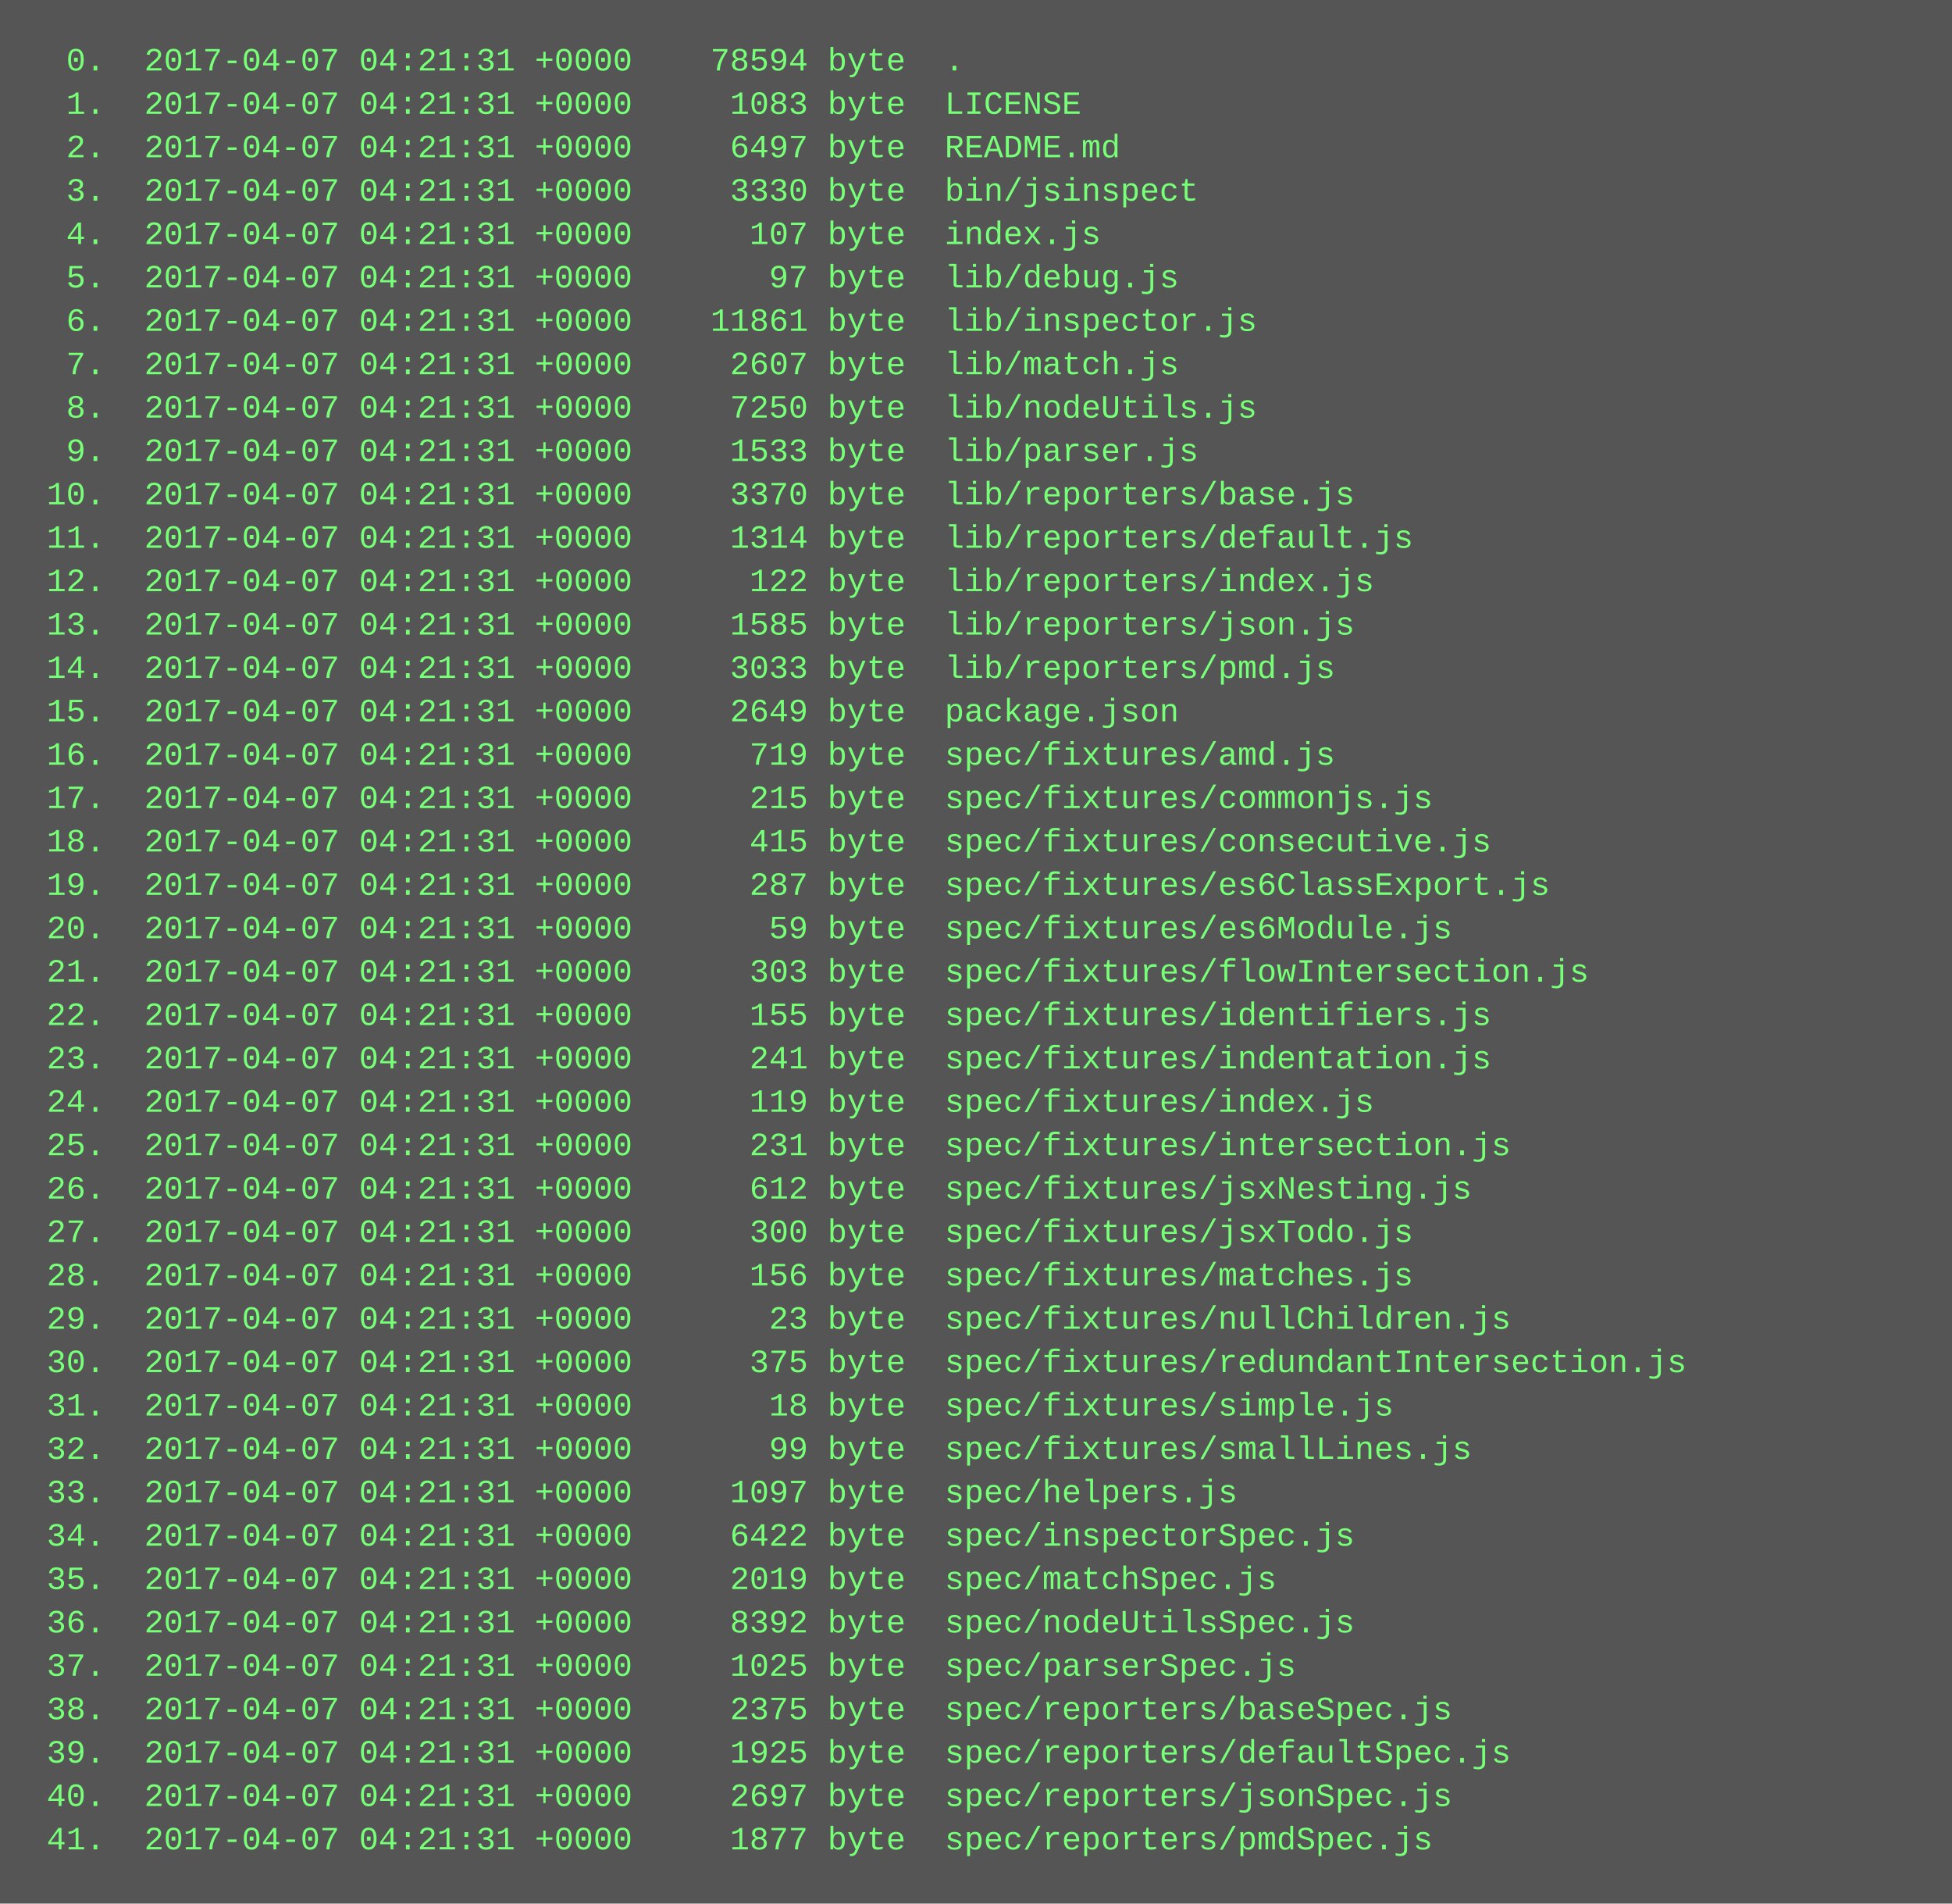
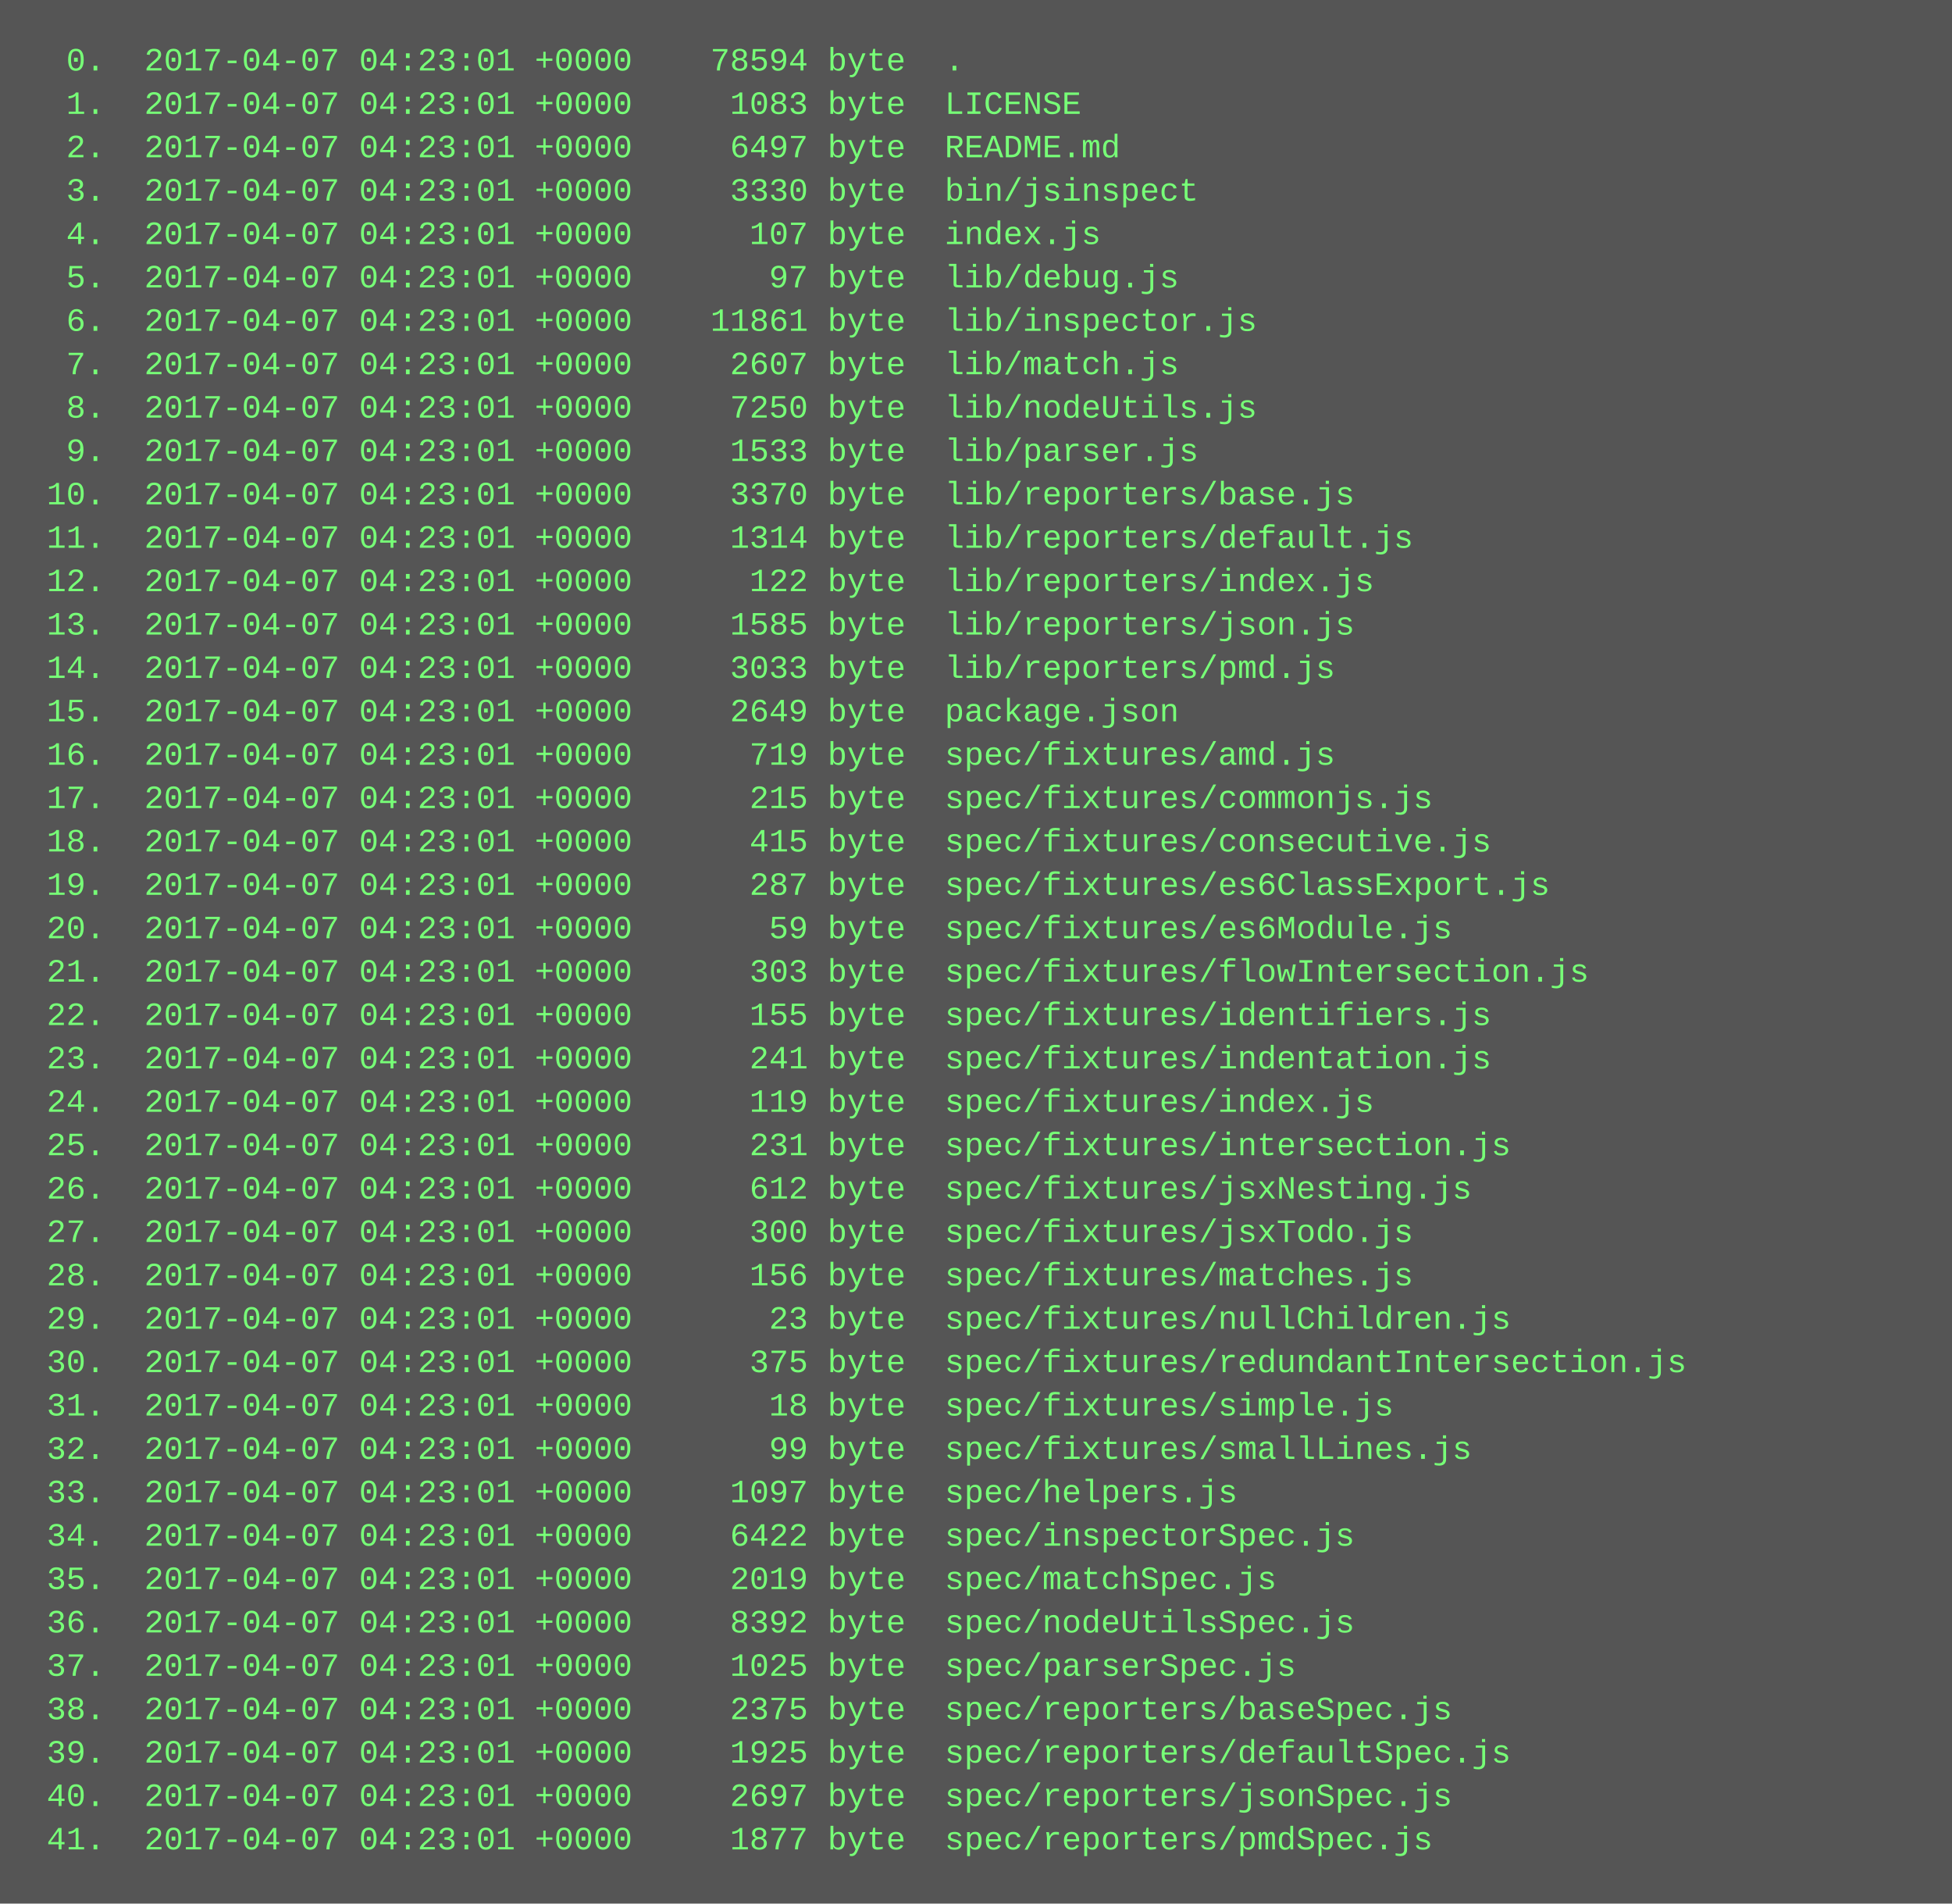
<svg xmlns="http://www.w3.org/2000/svg" height="702" width="720">
  <rect height="702" fill="#555" width="720" />
  <text fill="#7f7" font-family="Courier New" font-size="12" xml:space="preserve">
-     <tspan x="10" y="26">  0.  2017-04-07 04:21:31 +0000    78594 byte  .</tspan>
-     <tspan x="10" y="42">  1.  2017-04-07 04:21:31 +0000     1083 byte  LICENSE</tspan>
-     <tspan x="10" y="58">  2.  2017-04-07 04:21:31 +0000     6497 byte  README.md</tspan>
-     <tspan x="10" y="74">  3.  2017-04-07 04:21:31 +0000     3330 byte  bin/jsinspect</tspan>
-     <tspan x="10" y="90">  4.  2017-04-07 04:21:31 +0000      107 byte  index.js</tspan>
-     <tspan x="10" y="106">  5.  2017-04-07 04:21:31 +0000       97 byte  lib/debug.js</tspan>
-     <tspan x="10" y="122">  6.  2017-04-07 04:21:31 +0000    11861 byte  lib/inspector.js</tspan>
-     <tspan x="10" y="138">  7.  2017-04-07 04:21:31 +0000     2607 byte  lib/match.js</tspan>
-     <tspan x="10" y="154">  8.  2017-04-07 04:21:31 +0000     7250 byte  lib/nodeUtils.js</tspan>
-     <tspan x="10" y="170">  9.  2017-04-07 04:21:31 +0000     1533 byte  lib/parser.js</tspan>
-     <tspan x="10" y="186"> 10.  2017-04-07 04:21:31 +0000     3370 byte  lib/reporters/base.js</tspan>
-     <tspan x="10" y="202"> 11.  2017-04-07 04:21:31 +0000     1314 byte  lib/reporters/default.js</tspan>
-     <tspan x="10" y="218"> 12.  2017-04-07 04:21:31 +0000      122 byte  lib/reporters/index.js</tspan>
-     <tspan x="10" y="234"> 13.  2017-04-07 04:21:31 +0000     1585 byte  lib/reporters/json.js</tspan>
-     <tspan x="10" y="250"> 14.  2017-04-07 04:21:31 +0000     3033 byte  lib/reporters/pmd.js</tspan>
-     <tspan x="10" y="266"> 15.  2017-04-07 04:21:31 +0000     2649 byte  package.json</tspan>
-     <tspan x="10" y="282"> 16.  2017-04-07 04:21:31 +0000      719 byte  spec/fixtures/amd.js</tspan>
-     <tspan x="10" y="298"> 17.  2017-04-07 04:21:31 +0000      215 byte  spec/fixtures/commonjs.js</tspan>
-     <tspan x="10" y="314"> 18.  2017-04-07 04:21:31 +0000      415 byte  spec/fixtures/consecutive.js</tspan>
-     <tspan x="10" y="330"> 19.  2017-04-07 04:21:31 +0000      287 byte  spec/fixtures/es6ClassExport.js</tspan>
-     <tspan x="10" y="346"> 20.  2017-04-07 04:21:31 +0000       59 byte  spec/fixtures/es6Module.js</tspan>
-     <tspan x="10" y="362"> 21.  2017-04-07 04:21:31 +0000      303 byte  spec/fixtures/flowIntersection.js</tspan>
-     <tspan x="10" y="378"> 22.  2017-04-07 04:21:31 +0000      155 byte  spec/fixtures/identifiers.js</tspan>
-     <tspan x="10" y="394"> 23.  2017-04-07 04:21:31 +0000      241 byte  spec/fixtures/indentation.js</tspan>
-     <tspan x="10" y="410"> 24.  2017-04-07 04:21:31 +0000      119 byte  spec/fixtures/index.js</tspan>
-     <tspan x="10" y="426"> 25.  2017-04-07 04:21:31 +0000      231 byte  spec/fixtures/intersection.js</tspan>
-     <tspan x="10" y="442"> 26.  2017-04-07 04:21:31 +0000      612 byte  spec/fixtures/jsxNesting.js</tspan>
-     <tspan x="10" y="458"> 27.  2017-04-07 04:21:31 +0000      300 byte  spec/fixtures/jsxTodo.js</tspan>
-     <tspan x="10" y="474"> 28.  2017-04-07 04:21:31 +0000      156 byte  spec/fixtures/matches.js</tspan>
-     <tspan x="10" y="490"> 29.  2017-04-07 04:21:31 +0000       23 byte  spec/fixtures/nullChildren.js</tspan>
-     <tspan x="10" y="506"> 30.  2017-04-07 04:21:31 +0000      375 byte  spec/fixtures/redundantIntersection.js</tspan>
-     <tspan x="10" y="522"> 31.  2017-04-07 04:21:31 +0000       18 byte  spec/fixtures/simple.js</tspan>
-     <tspan x="10" y="538"> 32.  2017-04-07 04:21:31 +0000       99 byte  spec/fixtures/smallLines.js</tspan>
-     <tspan x="10" y="554"> 33.  2017-04-07 04:21:31 +0000     1097 byte  spec/helpers.js</tspan>
-     <tspan x="10" y="570"> 34.  2017-04-07 04:21:31 +0000     6422 byte  spec/inspectorSpec.js</tspan>
-     <tspan x="10" y="586"> 35.  2017-04-07 04:21:31 +0000     2019 byte  spec/matchSpec.js</tspan>
-     <tspan x="10" y="602"> 36.  2017-04-07 04:21:31 +0000     8392 byte  spec/nodeUtilsSpec.js</tspan>
-     <tspan x="10" y="618"> 37.  2017-04-07 04:21:31 +0000     1025 byte  spec/parserSpec.js</tspan>
-     <tspan x="10" y="634"> 38.  2017-04-07 04:21:31 +0000     2375 byte  spec/reporters/baseSpec.js</tspan>
-     <tspan x="10" y="650"> 39.  2017-04-07 04:21:31 +0000     1925 byte  spec/reporters/defaultSpec.js</tspan>
-     <tspan x="10" y="666"> 40.  2017-04-07 04:21:31 +0000     2697 byte  spec/reporters/jsonSpec.js</tspan>
-     <tspan x="10" y="682"> 41.  2017-04-07 04:21:31 +0000     1877 byte  spec/reporters/pmdSpec.js</tspan>
+     <tspan x="10" y="26">  0.  2017-04-07 04:23:01 +0000    78594 byte  .</tspan>
+     <tspan x="10" y="42">  1.  2017-04-07 04:23:01 +0000     1083 byte  LICENSE</tspan>
+     <tspan x="10" y="58">  2.  2017-04-07 04:23:01 +0000     6497 byte  README.md</tspan>
+     <tspan x="10" y="74">  3.  2017-04-07 04:23:01 +0000     3330 byte  bin/jsinspect</tspan>
+     <tspan x="10" y="90">  4.  2017-04-07 04:23:01 +0000      107 byte  index.js</tspan>
+     <tspan x="10" y="106">  5.  2017-04-07 04:23:01 +0000       97 byte  lib/debug.js</tspan>
+     <tspan x="10" y="122">  6.  2017-04-07 04:23:01 +0000    11861 byte  lib/inspector.js</tspan>
+     <tspan x="10" y="138">  7.  2017-04-07 04:23:01 +0000     2607 byte  lib/match.js</tspan>
+     <tspan x="10" y="154">  8.  2017-04-07 04:23:01 +0000     7250 byte  lib/nodeUtils.js</tspan>
+     <tspan x="10" y="170">  9.  2017-04-07 04:23:01 +0000     1533 byte  lib/parser.js</tspan>
+     <tspan x="10" y="186"> 10.  2017-04-07 04:23:01 +0000     3370 byte  lib/reporters/base.js</tspan>
+     <tspan x="10" y="202"> 11.  2017-04-07 04:23:01 +0000     1314 byte  lib/reporters/default.js</tspan>
+     <tspan x="10" y="218"> 12.  2017-04-07 04:23:01 +0000      122 byte  lib/reporters/index.js</tspan>
+     <tspan x="10" y="234"> 13.  2017-04-07 04:23:01 +0000     1585 byte  lib/reporters/json.js</tspan>
+     <tspan x="10" y="250"> 14.  2017-04-07 04:23:01 +0000     3033 byte  lib/reporters/pmd.js</tspan>
+     <tspan x="10" y="266"> 15.  2017-04-07 04:23:01 +0000     2649 byte  package.json</tspan>
+     <tspan x="10" y="282"> 16.  2017-04-07 04:23:01 +0000      719 byte  spec/fixtures/amd.js</tspan>
+     <tspan x="10" y="298"> 17.  2017-04-07 04:23:01 +0000      215 byte  spec/fixtures/commonjs.js</tspan>
+     <tspan x="10" y="314"> 18.  2017-04-07 04:23:01 +0000      415 byte  spec/fixtures/consecutive.js</tspan>
+     <tspan x="10" y="330"> 19.  2017-04-07 04:23:01 +0000      287 byte  spec/fixtures/es6ClassExport.js</tspan>
+     <tspan x="10" y="346"> 20.  2017-04-07 04:23:01 +0000       59 byte  spec/fixtures/es6Module.js</tspan>
+     <tspan x="10" y="362"> 21.  2017-04-07 04:23:01 +0000      303 byte  spec/fixtures/flowIntersection.js</tspan>
+     <tspan x="10" y="378"> 22.  2017-04-07 04:23:01 +0000      155 byte  spec/fixtures/identifiers.js</tspan>
+     <tspan x="10" y="394"> 23.  2017-04-07 04:23:01 +0000      241 byte  spec/fixtures/indentation.js</tspan>
+     <tspan x="10" y="410"> 24.  2017-04-07 04:23:01 +0000      119 byte  spec/fixtures/index.js</tspan>
+     <tspan x="10" y="426"> 25.  2017-04-07 04:23:01 +0000      231 byte  spec/fixtures/intersection.js</tspan>
+     <tspan x="10" y="442"> 26.  2017-04-07 04:23:01 +0000      612 byte  spec/fixtures/jsxNesting.js</tspan>
+     <tspan x="10" y="458"> 27.  2017-04-07 04:23:01 +0000      300 byte  spec/fixtures/jsxTodo.js</tspan>
+     <tspan x="10" y="474"> 28.  2017-04-07 04:23:01 +0000      156 byte  spec/fixtures/matches.js</tspan>
+     <tspan x="10" y="490"> 29.  2017-04-07 04:23:01 +0000       23 byte  spec/fixtures/nullChildren.js</tspan>
+     <tspan x="10" y="506"> 30.  2017-04-07 04:23:01 +0000      375 byte  spec/fixtures/redundantIntersection.js</tspan>
+     <tspan x="10" y="522"> 31.  2017-04-07 04:23:01 +0000       18 byte  spec/fixtures/simple.js</tspan>
+     <tspan x="10" y="538"> 32.  2017-04-07 04:23:01 +0000       99 byte  spec/fixtures/smallLines.js</tspan>
+     <tspan x="10" y="554"> 33.  2017-04-07 04:23:01 +0000     1097 byte  spec/helpers.js</tspan>
+     <tspan x="10" y="570"> 34.  2017-04-07 04:23:01 +0000     6422 byte  spec/inspectorSpec.js</tspan>
+     <tspan x="10" y="586"> 35.  2017-04-07 04:23:01 +0000     2019 byte  spec/matchSpec.js</tspan>
+     <tspan x="10" y="602"> 36.  2017-04-07 04:23:01 +0000     8392 byte  spec/nodeUtilsSpec.js</tspan>
+     <tspan x="10" y="618"> 37.  2017-04-07 04:23:01 +0000     1025 byte  spec/parserSpec.js</tspan>
+     <tspan x="10" y="634"> 38.  2017-04-07 04:23:01 +0000     2375 byte  spec/reporters/baseSpec.js</tspan>
+     <tspan x="10" y="650"> 39.  2017-04-07 04:23:01 +0000     1925 byte  spec/reporters/defaultSpec.js</tspan>
+     <tspan x="10" y="666"> 40.  2017-04-07 04:23:01 +0000     2697 byte  spec/reporters/jsonSpec.js</tspan>
+     <tspan x="10" y="682"> 41.  2017-04-07 04:23:01 +0000     1877 byte  spec/reporters/pmdSpec.js</tspan>
  </text>
</svg>
